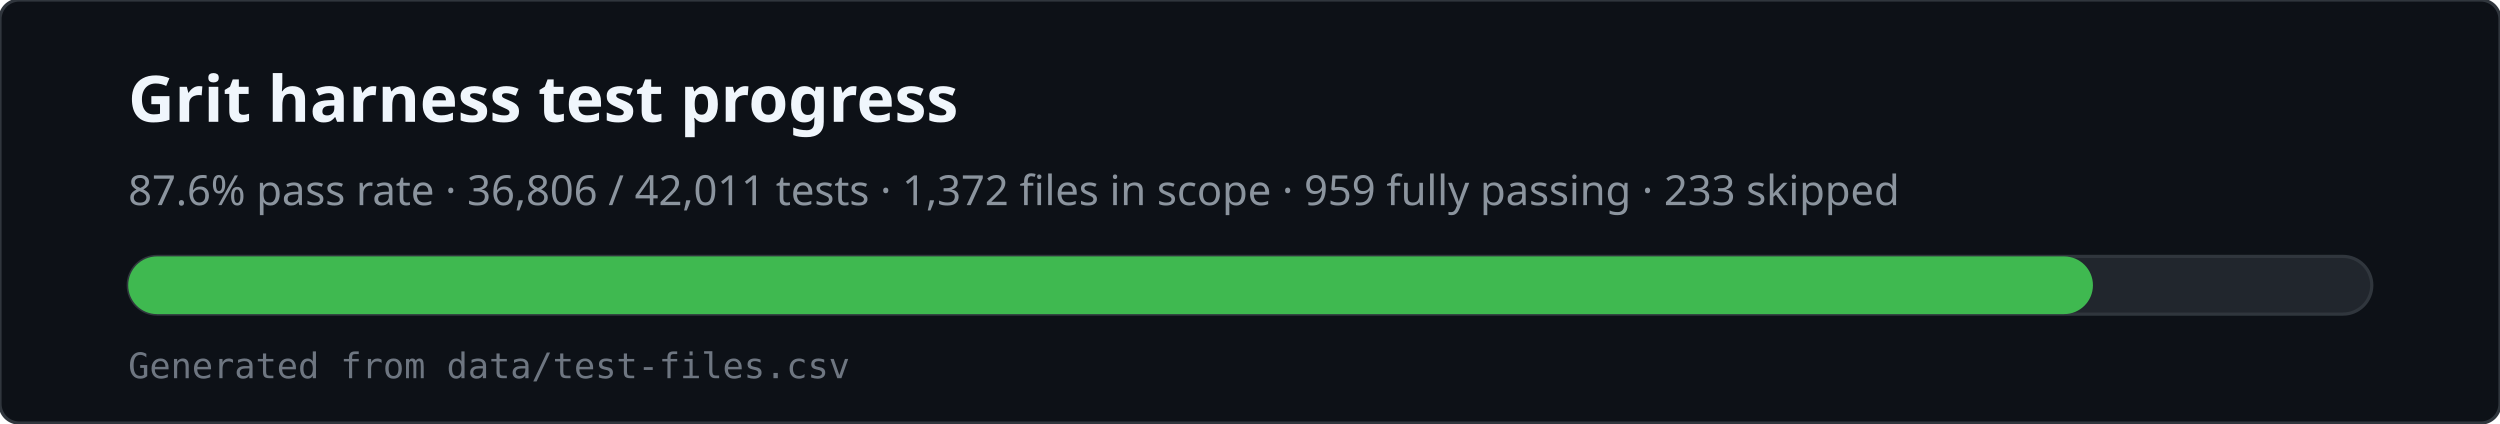
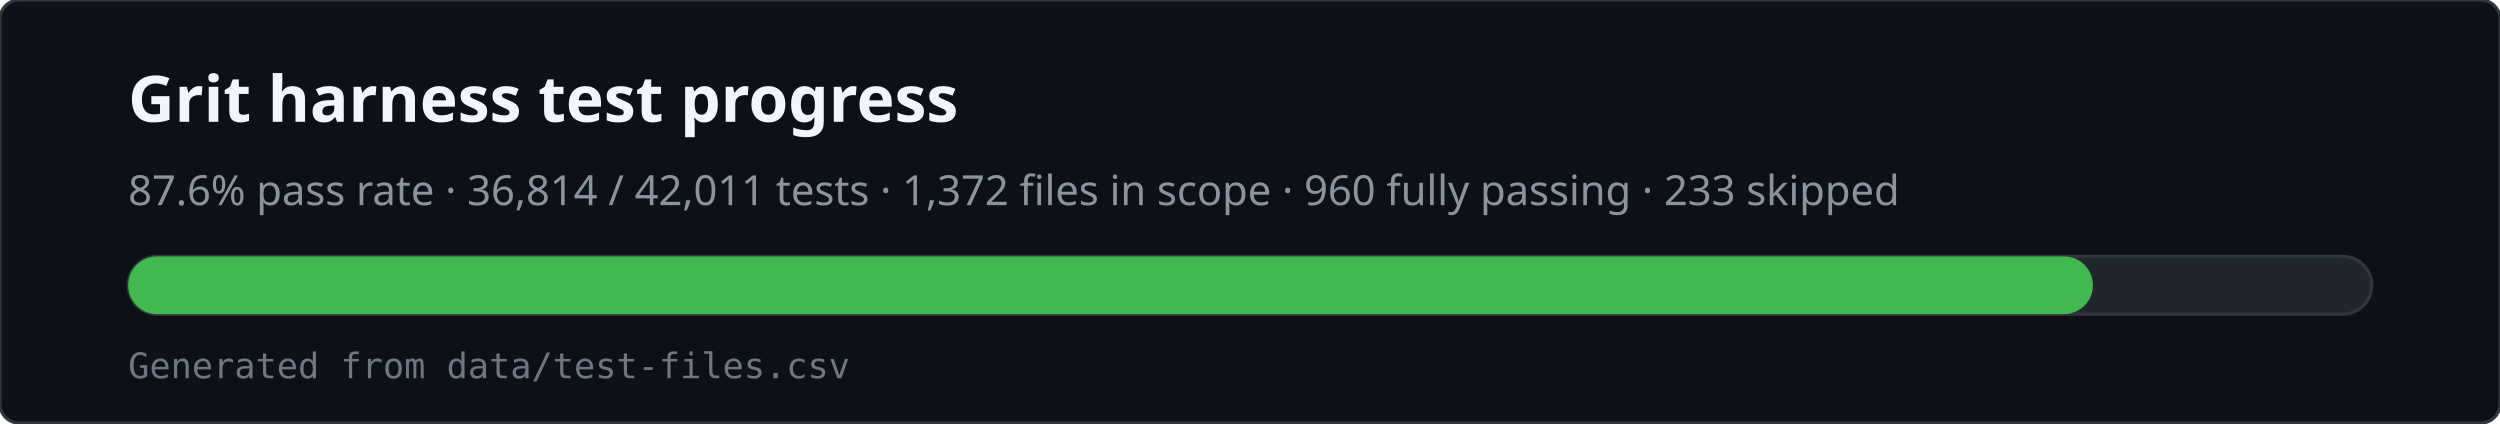
<svg xmlns="http://www.w3.org/2000/svg" viewBox="0 0 780 132" width="780" height="132" role="img" aria-labelledby="svg-title svg-desc">
  <rect x="0" y="0" width="780" height="132" rx="6" fill="#0d1117" stroke="#30363d" />
  <text x="40" y="38" fill="#f0f6fc" font-family="ui-sans-serif,system-ui,sans-serif" font-size="20" font-weight="600">Grit harness test progress</text>
-   <text x="40" y="64" fill="#8b949e" font-family="ui-sans-serif,system-ui,sans-serif" font-size="13">87.6% pass rate · 36,806 / 42,011 tests · 1,372 files in scope · 959 fully passing · 233 skipped</text>
+   <text x="40" y="64" fill="#8b949e" font-family="ui-sans-serif,system-ui,sans-serif" font-size="13">87.6% pass rate · 36,814 / 42,011 tests · 1,372 files in scope · 960 fully passing · 233 skipped</text>
  <rect x="40" y="80" width="700" height="18" rx="9" fill="#21262d" stroke="#30363d" />
  <rect x="40" y="80" width="613" height="18" rx="9" fill="#3fb950" />
  <text x="40" y="118" fill="#6e7681" font-family="ui-monospace,monospace" font-size="11">Generated from data/test-files.csv</text>
</svg>
